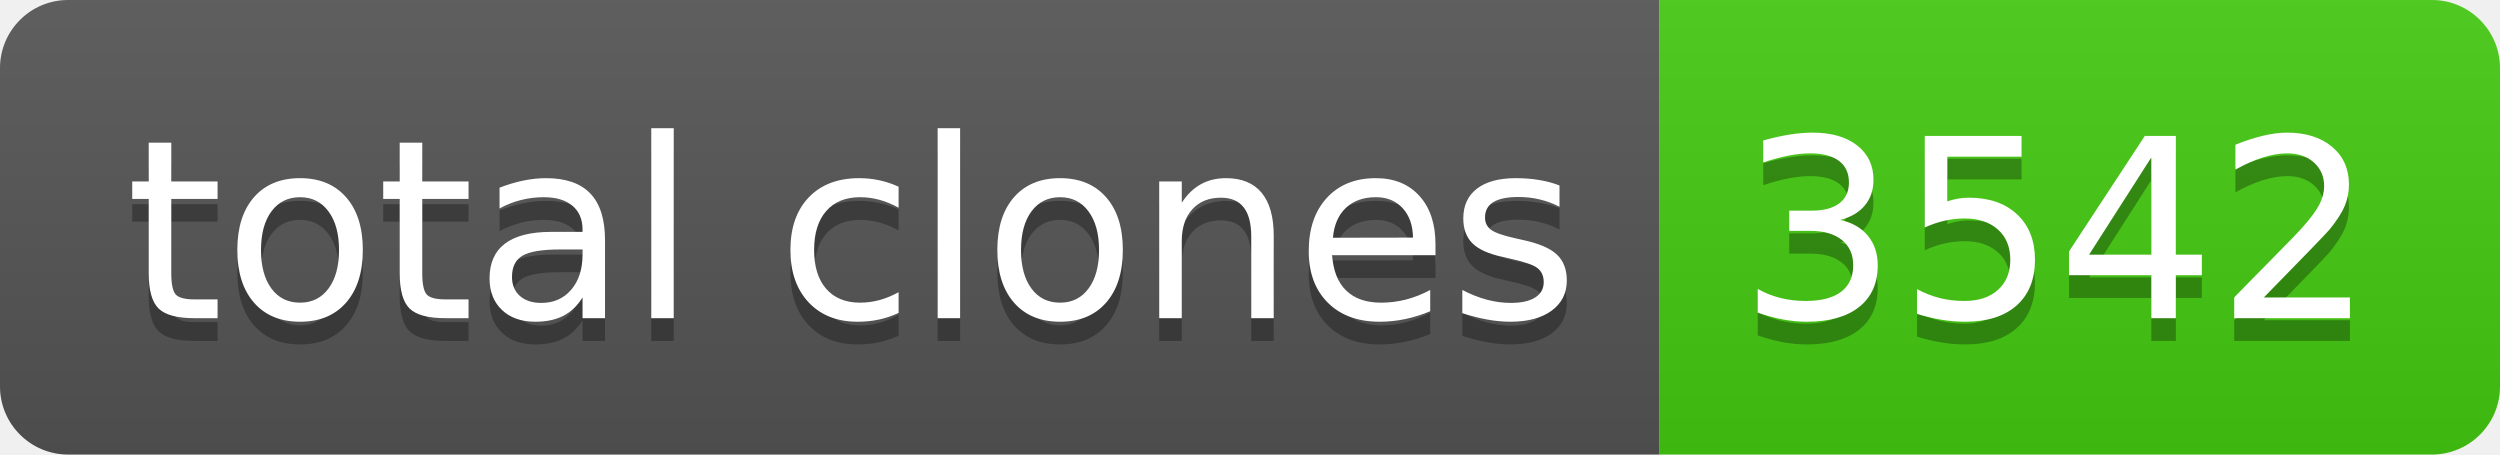
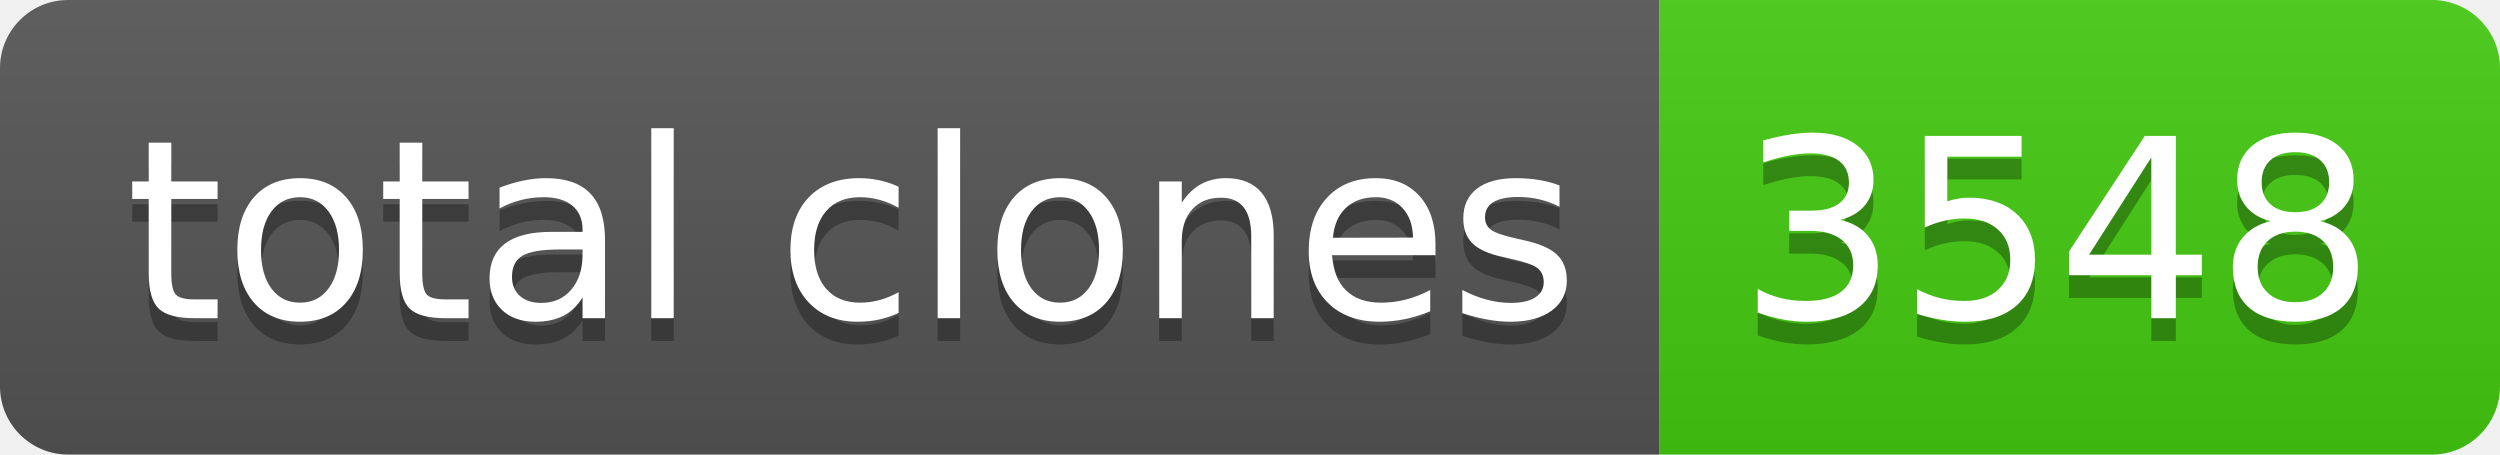
- <svg xmlns="http://www.w3.org/2000/svg" width="110" height="20" role="img" aria-label="total clones: 3542">
+ <svg xmlns="http://www.w3.org/2000/svg" width="110" height="20" role="img" aria-label="total clones: 3548">
  <linearGradient id="s" x2="0" y2="100%">
    <stop offset="0" stop-color="#bbb" stop-opacity=".1" />
    <stop offset="1" stop-opacity=".1" />
  </linearGradient>
  <clipPath id="r">
    <rect width="110" height="20" rx="3" fill="#fff" />
  </clipPath>
  <g clip-path="url(#r)">
    <rect width="73" height="20" fill="#555" />
    <rect x="73" width="37" height="20" fill="#4c1" />
    <rect width="110" height="20" fill="url(#s)" />
  </g>
  <g fill="#fff" text-anchor="middle" font-family="Verdana,Geneva,DejaVu Sans,sans-serif" text-rendering="geometricPrecision" font-size="110">
    <text aria-hidden="true" x="375" y="150" fill="#010101" fill-opacity=".3" transform="scale(.1)" textLength="630">total clones</text>
    <text x="375" y="140" transform="scale(.1)" fill="#fff" textLength="630">total clones</text>
-     <text aria-hidden="true" x="905" y="150" fill="#010101" fill-opacity=".3" transform="scale(.1)" textLength="270">3542</text>
-     <text x="905" y="140" transform="scale(.1)" fill="#fff" textLength="270">3542</text>
+     <text aria-hidden="true" x="905" y="150" fill="#010101" fill-opacity=".3" transform="scale(.1)" textLength="270">3548</text>
+     <text x="905" y="140" transform="scale(.1)" fill="#fff" textLength="270">3548</text>
  </g>
</svg>
